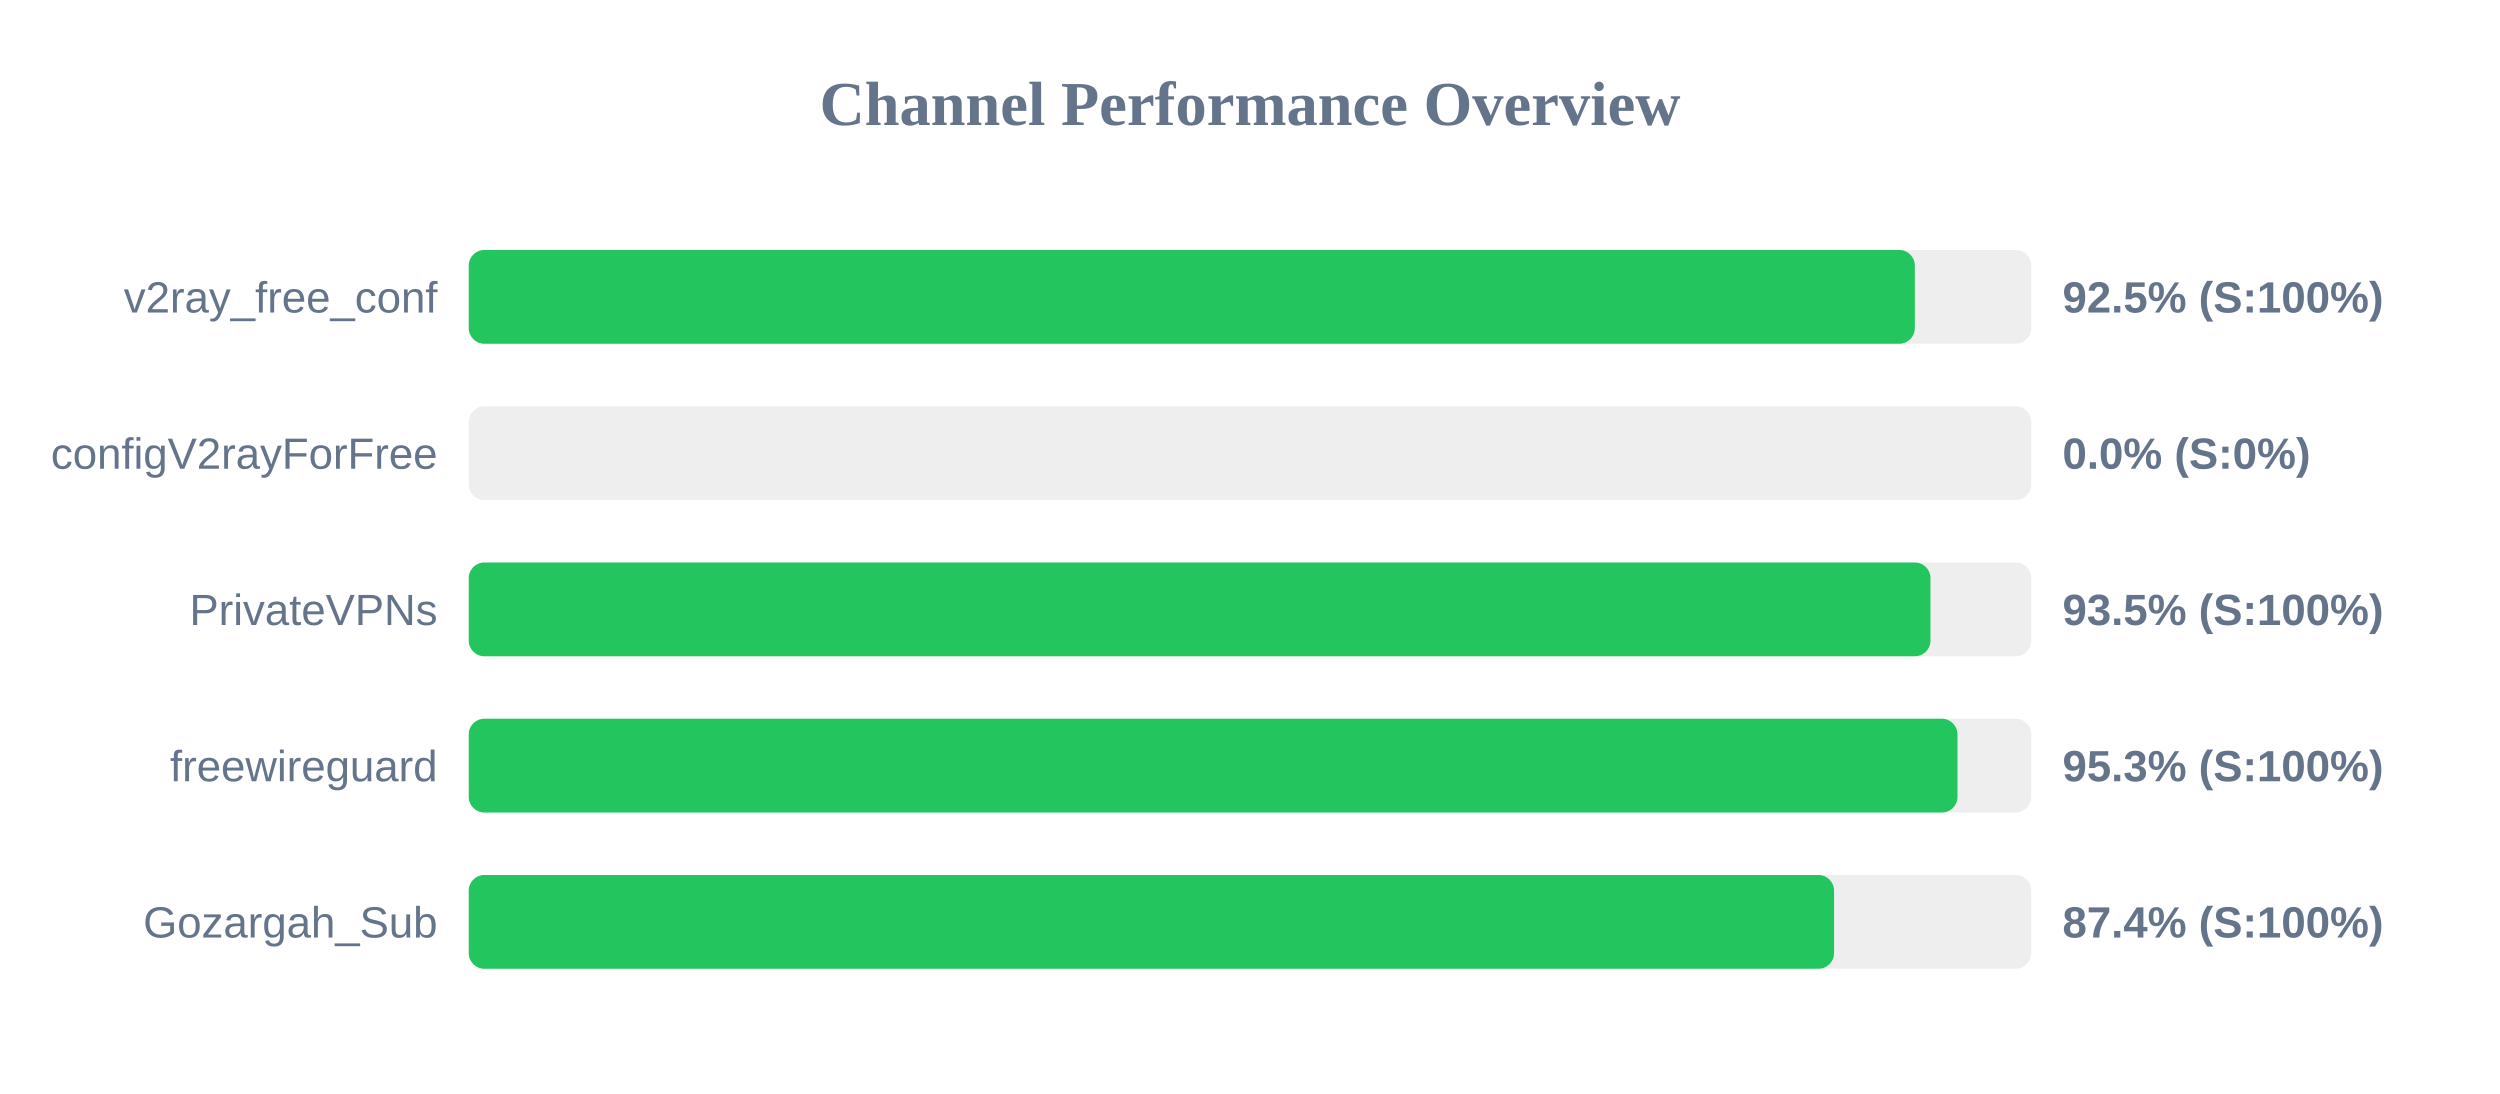
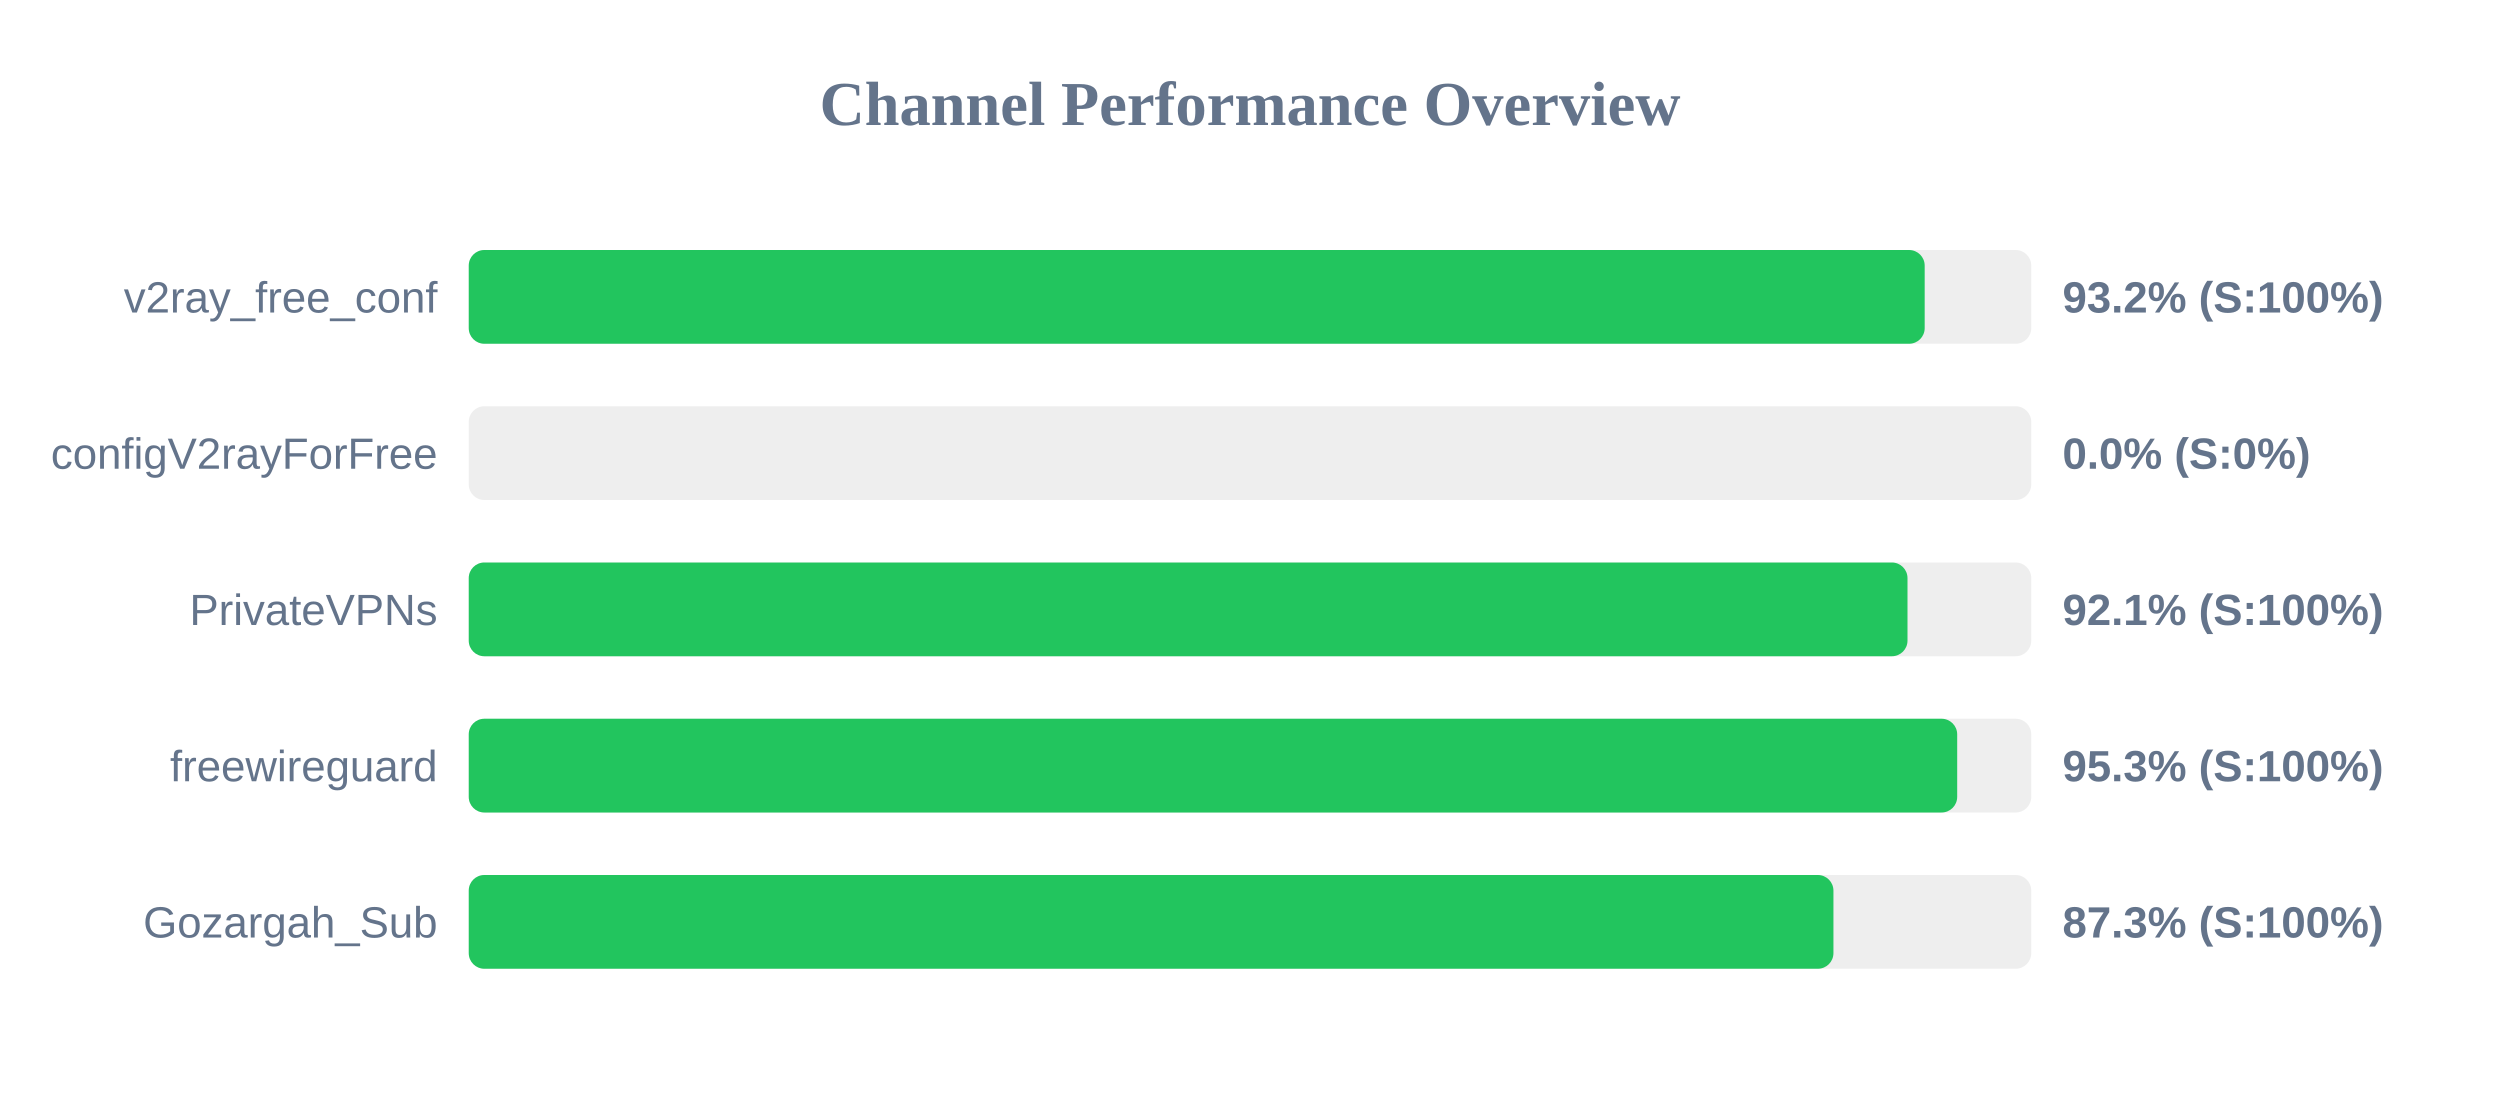
<svg xmlns="http://www.w3.org/2000/svg" width="800" height="350" version="1.1">
  <style>
        .row { font: 14px Arial; fill: #64748b; }
        .score { font: bold 14px Arial; fill: #64748b; }
    </style>
  <text x="400" y="40" text-anchor="middle" font-size="20px" font-weight="bold" fill="#64748b">Channel Performance Overview</text>
  <rect x="150" y="80" width="500" height="30" fill="#eee" rx="5" />
-   <rect x="150" y="80" width="462.75" height="30" fill="#22c55e" rx="5" />
+   <rect x="150" y="80" width="465.9" height="30" fill="#22c55e" rx="5" />
  <text x="140" y="100" text-anchor="end" class="row">v2ray_free_conf</text>
-   <text x="660" y="100" text-anchor="start" class="score">92.5% (S:100%)</text>
+   <text x="660" y="100" text-anchor="start" class="score">93.2% (S:100%)</text>
  <rect x="150" y="130" width="500" height="30" fill="#eee" rx="5" />
  <rect x="150" y="130" width="0.0" height="30" fill="#ef4444" rx="5" />
  <text x="140" y="150" text-anchor="end" class="row">configV2rayForFree</text>
  <text x="660" y="150" text-anchor="start" class="score">0.0% (S:0%)</text>
  <rect x="150" y="180" width="500" height="30" fill="#eee" rx="5" />
-   <rect x="150" y="180" width="467.75" height="30" fill="#22c55e" rx="5" />
+   <rect x="150" y="180" width="460.4" height="30" fill="#22c55e" rx="5" />
  <text x="140" y="200" text-anchor="end" class="row">PrivateVPNs</text>
-   <text x="660" y="200" text-anchor="start" class="score">93.5% (S:100%)</text>
+   <text x="660" y="200" text-anchor="start" class="score">92.1% (S:100%)</text>
  <rect x="150" y="230" width="500" height="30" fill="#eee" rx="5" />
-   <rect x="150" y="230" width="476.4" height="30" fill="#22c55e" rx="5" />
+   <rect x="150" y="230" width="476.3" height="30" fill="#22c55e" rx="5" />
  <text x="140" y="250" text-anchor="end" class="row">freewireguard</text>
  <text x="660" y="250" text-anchor="start" class="score">95.3% (S:100%)</text>
  <rect x="150" y="280" width="500" height="30" fill="#eee" rx="5" />
-   <rect x="150" y="280" width="436.9" height="30" fill="#22c55e" rx="5" />
+   <rect x="150" y="280" width="436.7" height="30" fill="#22c55e" rx="5" />
  <text x="140" y="300" text-anchor="end" class="row">Gozargah_Sub</text>
-   <text x="660" y="300" text-anchor="start" class="score">87.4% (S:100%)</text>
+   <text x="660" y="300" text-anchor="start" class="score">87.3% (S:100%)</text>
</svg>
